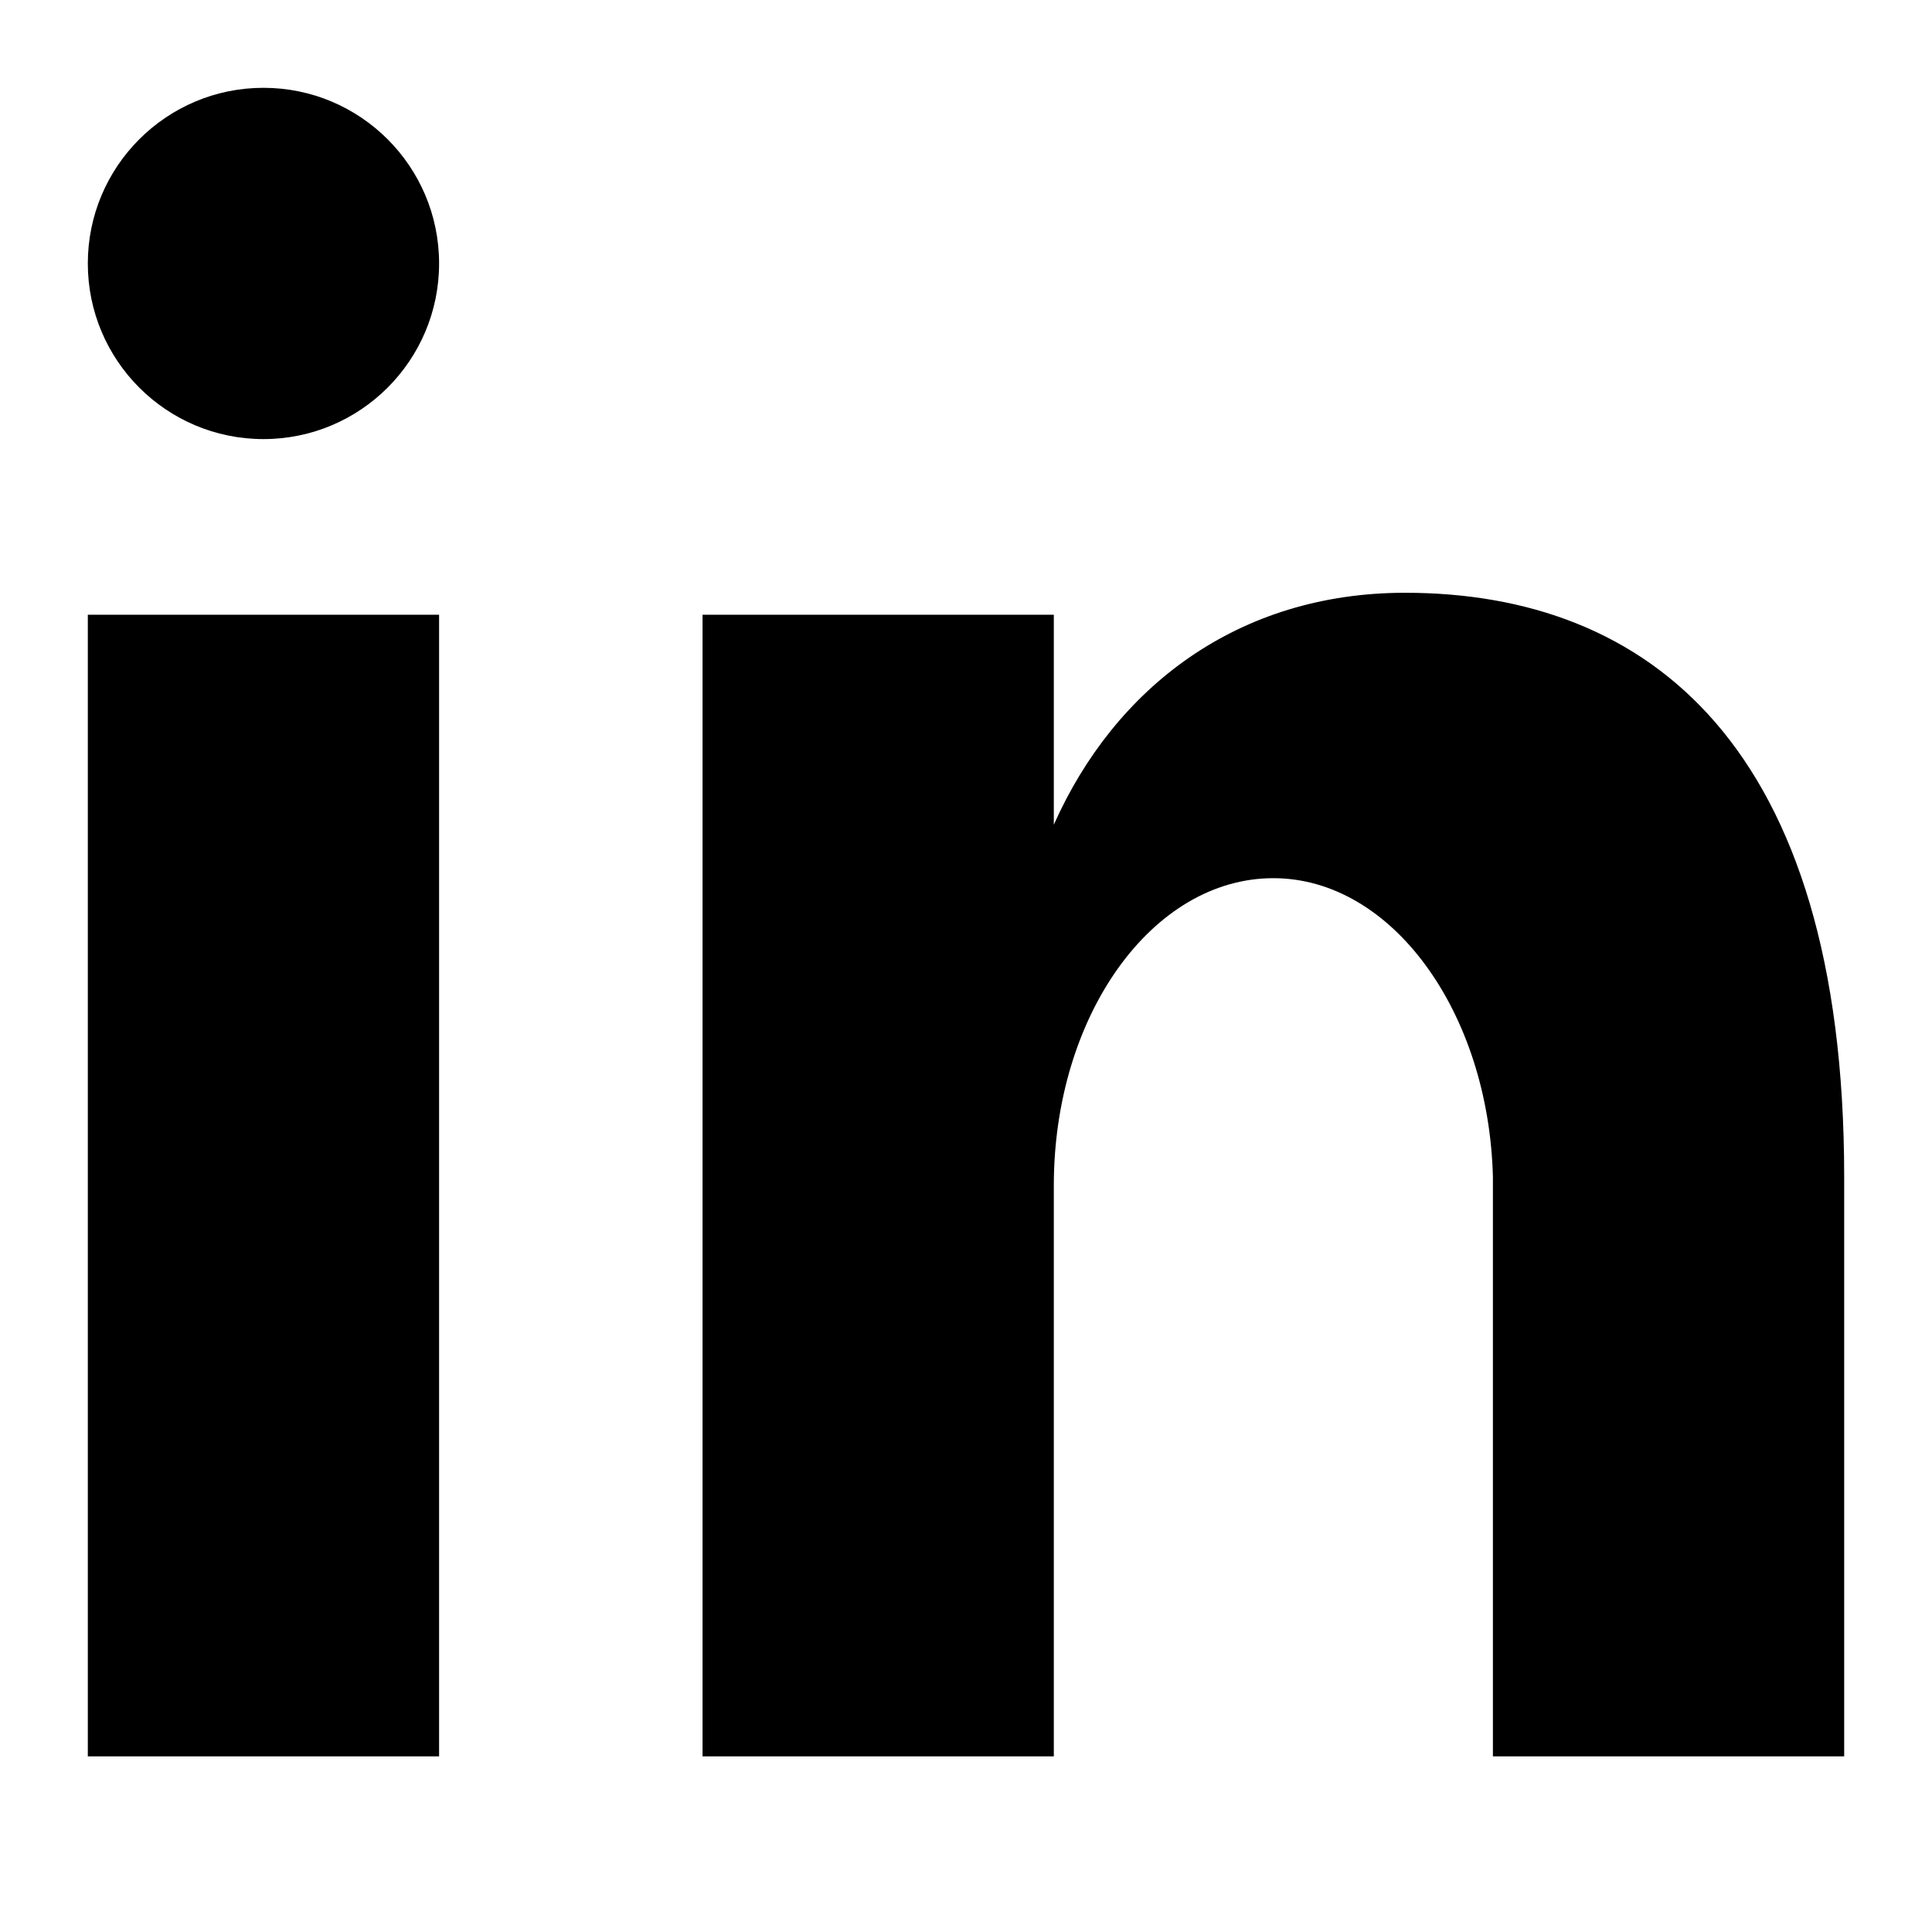
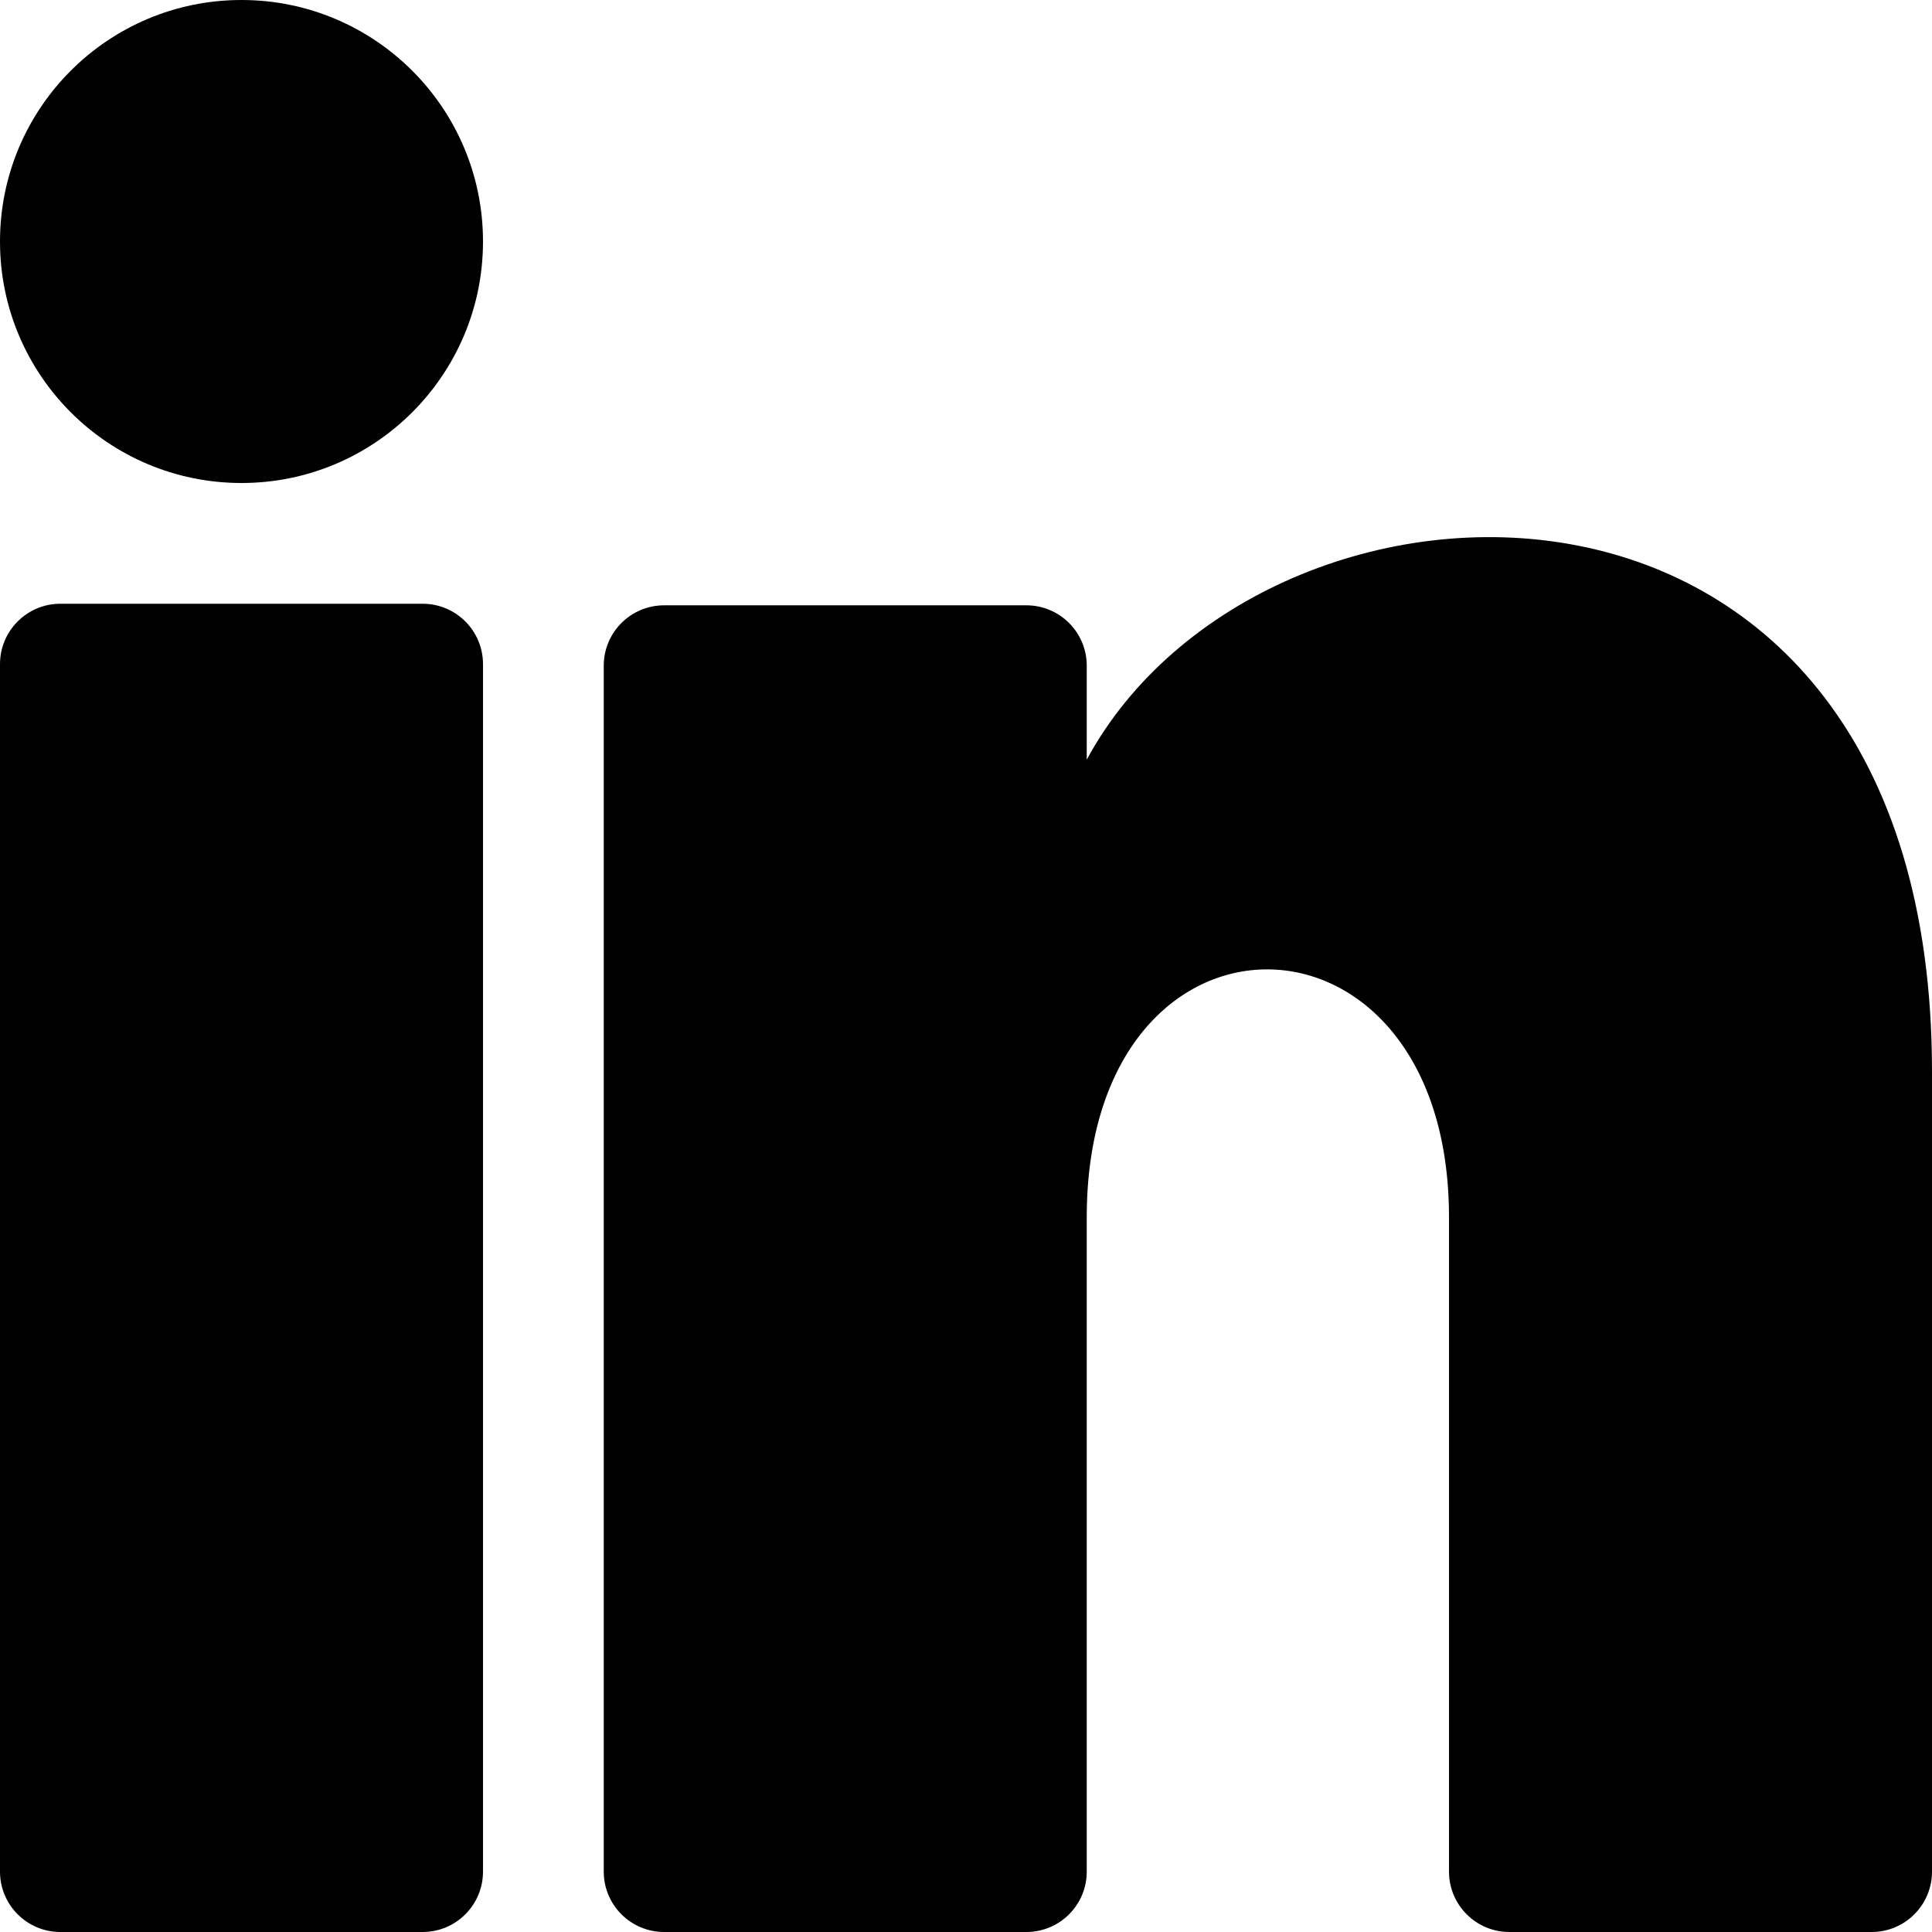
- <svg xmlns="http://www.w3.org/2000/svg" xlink="http://www.w3.org/1999/xlink" width="22" height="22" viewBox="0 0 22 22">
-   <path d="M1,20 L1,7 L5,7 L5,20 L1,20 Z M3,1 C4.104,1 5,1.896 5,3 C5,4.104 4.104,5 3,5 C1.896,5 1,4.104 1,3 C1,1.896 1.896,1 3,1 Z M16,6.75 C18.762,6.75 21,8.479 21,13.399 L21,20 L17,20 L17,13.399 C16.951,11.525 15.85,10 14.5,10 C13.119,10 12,11.567 12,13.5 L12,20 L8,20 L8,7 L12,7 L12,9.391 C12.697,7.826 14.097,6.75 16,6.75 Z" />
+ <svg xmlns="http://www.w3.org/2000/svg" width="16" height="16" viewBox="0 0 16 16">
+   <path d="M2 4a2 2 0 1 0 0-4 2 2 0 0 0 0 4Zm7 1.513a.5.5 0 0 0-.5-.5h-3a.5.5 0 0 0-.5.5V15.5a.5.5 0 0 0 .5.5h3a.5.5 0 0 0 .5-.5v-5.42c0-2.752 3-2.72 3 0v5.42a.5.5 0 0 0 .5.5h3a.5.5 0 0 0 .5-.5V8.874c0-5.482-5.54-5.282-7-2.583v-.778ZM4 5.5a.5.5 0 0 0-.5-.5h-3a.5.5 0 0 0-.5.5v10a.5.5 0 0 0 .5.5h3a.5.5 0 0 0 .5-.5v-10Z" />
</svg>
